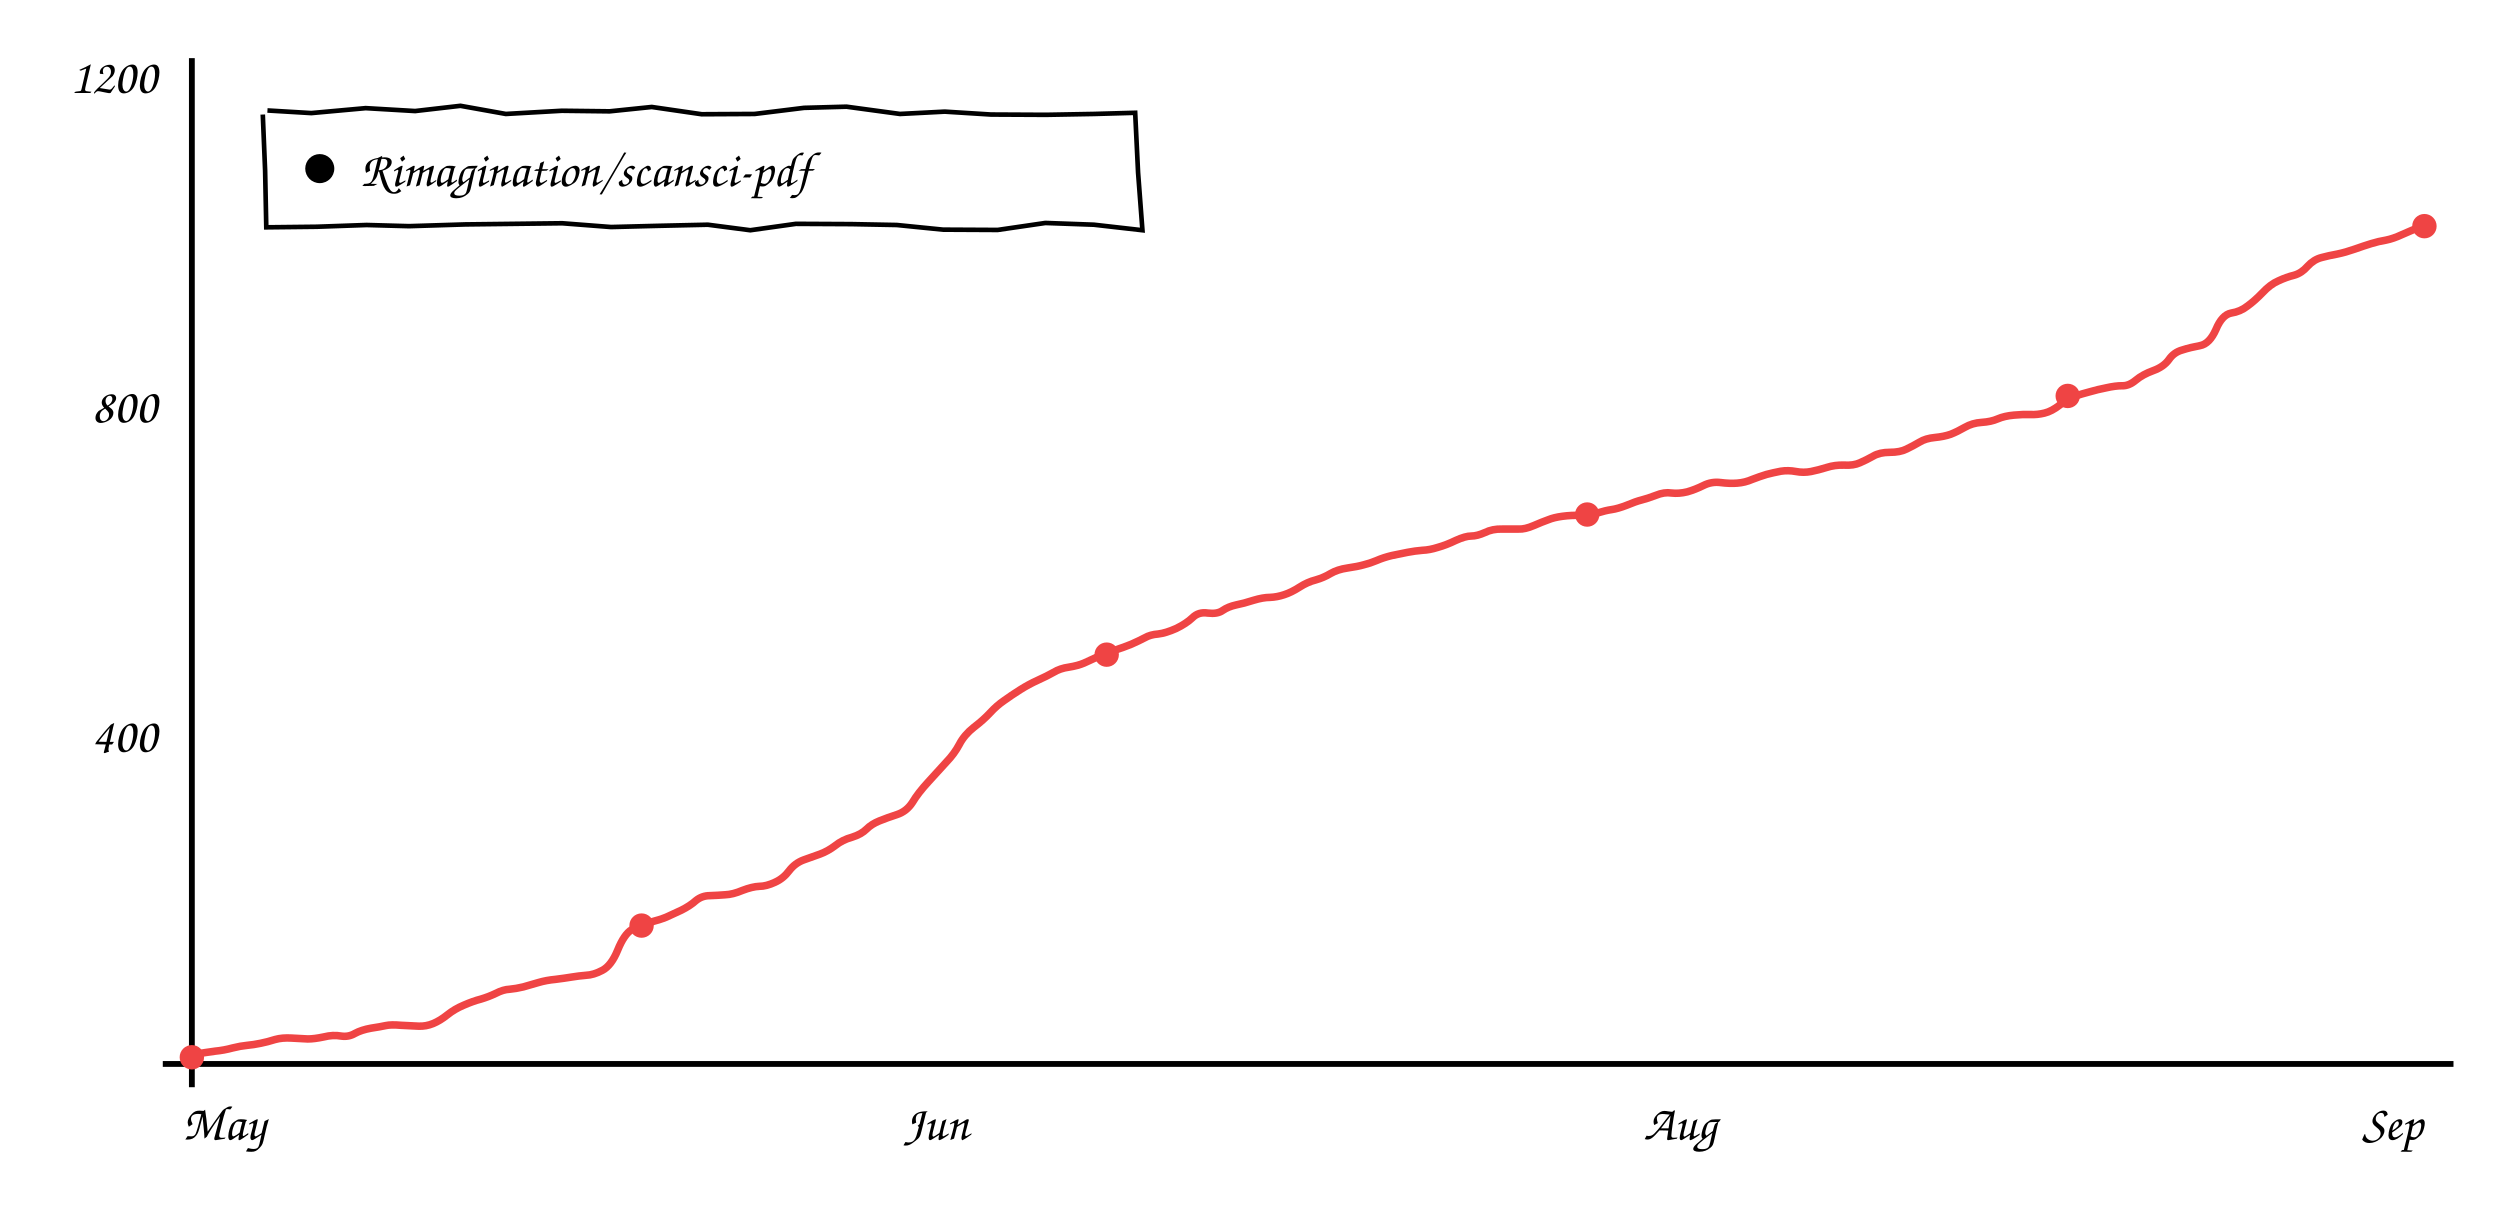
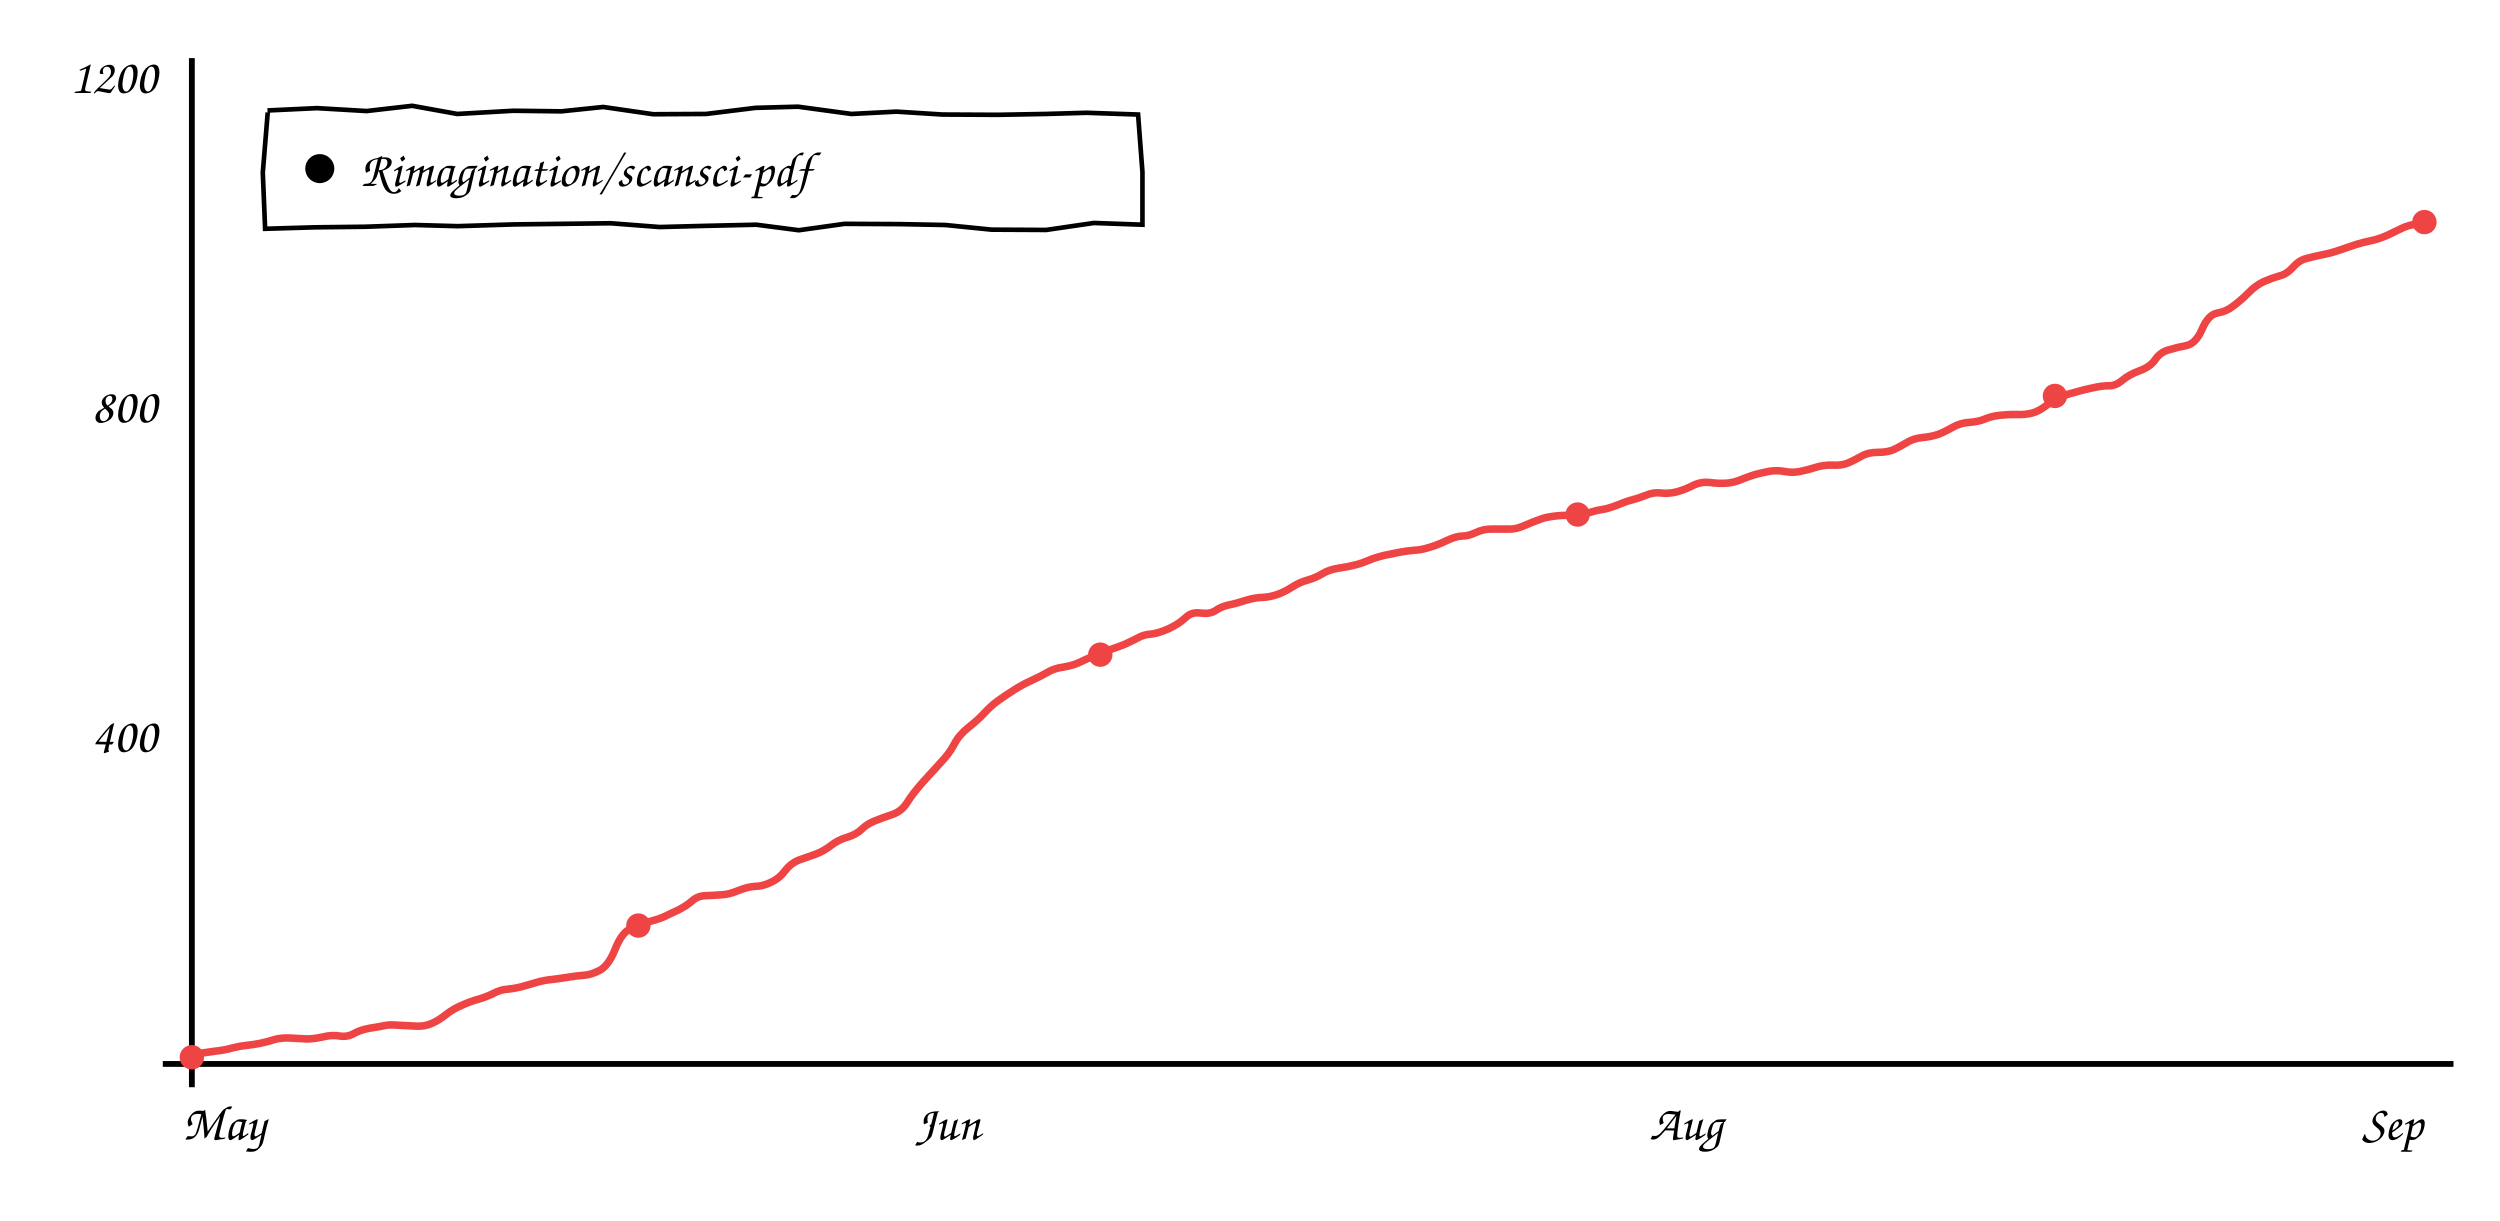
<svg xmlns="http://www.w3.org/2000/svg" viewBox="0 0 860 420" font-family="'Comic Sans MS','Comic Neue','Segoe Print',cursive" font-size="17">
  <line x1="66" y1="20" x2="66" y2="374" stroke="currentColor" stroke-width="2" />
  <line x1="56" y1="366" x2="844" y2="366" stroke="currentColor" stroke-width="2" />
-   <path d="M66.3 362.8 Q70.9 362.0 74.0 361.6 Q77.1 361.3 80.0 360.5 Q82.8 359.8 85.0 359.6 Q87.2 359.4 89.6 358.9 Q92.1 358.4 94.6 357.6 Q97.1 356.9 100.3 357.1 Q103.6 357.3 105.9 357.4 Q108.1 357.4 111.4 356.7 Q114.6 355.9 117.3 356.4 Q119.9 356.8 122.1 355.5 Q124.3 354.3 127.6 353.7 Q130.9 353.2 132.7 352.8 Q134.5 352.4 137.9 352.7 Q141.4 352.9 144.0 353.0 Q146.6 353.1 149.0 352.1 Q151.4 351.1 153.9 349.1 Q156.4 347.1 159.5 345.8 Q162.7 344.4 165.4 343.7 Q168.1 342.9 170.6 341.7 Q173.1 340.4 175.3 340.3 Q177.5 340.1 180.0 339.5 Q182.5 338.8 185.2 338.0 Q187.9 337.2 191.1 336.9 Q194.3 336.5 196.7 336.1 Q199.1 335.7 201.6 335.5 Q204.2 335.4 207.2 333.8 Q210.3 332.2 212.5 326.8 Q214.7 321.4 217.3 319.8 Q220.0 318.2 223.5 317.3 Q227.0 316.4 229.2 315.5 Q231.4 314.5 234.4 313.1 Q237.4 311.6 239.4 309.8 Q241.5 308.1 244.2 308.1 Q247.0 308.0 249.5 307.8 Q252.1 307.7 255.4 306.3 Q258.8 305.0 261.2 304.9 Q263.6 304.9 266.6 303.5 Q269.5 302.2 271.5 299.5 Q273.5 296.9 276.5 295.8 Q279.5 294.7 282.1 293.8 Q284.8 292.8 287.3 290.9 Q289.8 288.9 293.1 288.0 Q296.3 287.0 298.1 285.2 Q299.8 283.5 302.5 282.4 Q305.2 281.3 308.6 280.2 Q311.9 279.1 313.9 276.0 Q315.8 272.8 319.4 268.9 Q323.0 264.9 325.6 262.1 Q328.3 259.3 330.0 256.1 Q331.7 252.8 335.0 250.2 Q338.4 247.6 340.6 245.2 Q342.9 242.7 345.4 241.0 Q347.9 239.2 350.9 237.3 Q353.9 235.4 357.0 234.0 Q360.1 232.6 362.4 231.3 Q364.7 229.9 367.7 229.5 Q370.8 229.0 372.9 228.1 Q374.9 227.2 377.9 225.8 Q380.9 224.5 383.7 223.6 Q386.5 222.7 389.2 221.6 Q391.9 220.4 393.8 219.4 Q395.7 218.3 398.4 218.1 Q401.0 217.8 404.6 216.2 Q408.1 214.5 410.2 212.5 Q412.3 210.4 415.5 210.9 Q418.8 211.3 420.6 210.0 Q422.5 208.7 425.2 208.1 Q427.8 207.6 431.2 206.5 Q434.5 205.5 436.9 205.5 Q439.3 205.4 441.7 204.6 Q444.2 203.8 447.0 202.0 Q449.8 200.2 452.6 199.5 Q455.4 198.7 457.7 197.3 Q460.1 195.9 463.5 195.4 Q467.0 194.9 469.1 194.3 Q471.2 193.8 473.6 192.8 Q475.9 191.8 478.8 191.1 Q481.7 190.5 484.2 190.0 Q486.8 189.5 489.3 189.3 Q491.8 189.2 494.6 188.3 Q497.5 187.5 500.8 185.9 Q504.1 184.4 506.1 184.4 Q508.1 184.4 510.8 183.2 Q513.4 181.9 516.8 182.0 Q520.2 182.0 522.4 182.0 Q524.6 182.1 527.6 180.8 Q530.6 179.5 532.6 178.8 Q534.5 178.0 537.5 177.6 Q540.5 177.2 543.5 177.3 Q546.5 177.4 549.4 176.5 Q552.3 175.6 554.4 175.3 Q556.5 175.0 559.6 173.8 Q562.7 172.5 564.7 172.0 Q566.7 171.5 569.6 170.4 Q572.5 169.2 575.0 169.6 Q577.5 169.9 580.4 169.2 Q583.2 168.4 586.0 167.0 Q588.8 165.6 591.9 166.0 Q595.0 166.4 597.6 166.2 Q600.3 166.0 602.8 164.9 Q605.4 163.9 607.7 163.2 Q610.0 162.6 612.6 162.1 Q615.1 161.7 617.8 162.2 Q620.4 162.7 623.0 162.2 Q625.5 161.7 628.4 160.8 Q631.2 159.9 634.4 160.0 Q637.6 160.2 639.8 159.2 Q642.1 158.2 644.4 156.9 Q646.6 155.6 650.1 155.6 Q653.6 155.6 655.8 154.5 Q658.1 153.4 660.3 152.1 Q662.4 150.8 665.6 150.5 Q668.7 150.2 671.0 149.4 Q673.3 148.5 675.9 147.0 Q678.5 145.5 681.7 145.3 Q684.9 145.1 687.2 144.1 Q689.5 143.1 692.8 142.8 Q696.1 142.5 698.5 142.6 Q700.9 142.7 703.3 142.1 Q705.8 141.5 708.6 139.3 Q711.4 137.1 713.7 136.3 Q716.1 135.5 718.8 134.8 Q721.5 134.0 724.6 133.4 Q727.7 132.7 730.0 132.7 Q732.3 132.8 734.7 130.8 Q737.1 128.8 740.7 127.5 Q744.3 126.2 746.1 123.7 Q747.8 121.2 750.7 120.4 Q753.5 119.5 756.8 118.9 Q760.1 118.3 762.3 113.3 Q764.4 108.3 767.5 107.7 Q770.7 107.2 773.1 105.3 Q775.6 103.5 778.3 100.7 Q781.0 97.8 783.8 96.6 Q786.6 95.3 789.1 94.7 Q791.7 94.0 793.8 91.6 Q795.9 89.3 798.6 88.6 Q801.2 87.9 804.0 87.4 Q806.9 86.8 810.0 85.7 Q813.1 84.6 815.7 83.8 Q818.3 83.0 820.8 82.6 Q823.3 82.1 826.3 80.7 Q829.4 79.3 831.6 78.4 L833.8 77.4" stroke="#ef4444" fill="none" stroke-width="2.6" />
+   <path d="M66.3 362.8 Q70.8 362.0 74.0 361.6 Q77.1 361.3 79.9 360.5 Q82.7 359.8 84.9 359.6 Q87.0 359.4 89.5 358.9 Q91.9 358.4 94.4 357.6 Q96.8 356.9 100.1 357.1 Q103.4 357.3 105.6 357.4 Q107.8 357.4 111.1 356.7 Q114.3 355.9 116.9 356.4 Q119.6 356.8 121.8 355.5 Q123.9 354.3 127.2 353.7 Q130.5 353.2 132.3 352.8 Q134.0 352.4 137.4 352.7 Q140.8 352.9 143.5 353.0 Q146.1 353.1 148.4 352.1 Q150.8 351.1 153.3 349.1 Q155.8 347.1 158.9 345.8 Q162.0 344.4 164.7 343.7 Q167.4 342.9 169.8 341.7 Q172.3 340.4 174.5 340.3 Q176.7 340.1 179.2 339.5 Q181.7 338.8 184.4 338.0 Q187.0 337.2 190.2 336.9 Q193.4 336.5 195.8 336.1 Q198.2 335.7 200.7 335.5 Q203.2 335.4 206.3 333.8 Q209.3 332.2 211.5 326.8 Q213.6 321.4 216.3 319.8 Q218.9 318.2 222.4 317.3 Q225.9 316.4 228.1 315.5 Q230.3 314.5 233.2 313.1 Q236.2 311.6 238.2 309.8 Q240.2 308.1 243.0 308.1 Q245.7 308.0 248.3 307.8 Q250.8 307.7 254.1 306.3 Q257.4 305.0 259.9 304.9 Q262.3 304.9 265.2 303.5 Q268.1 302.2 270.1 299.5 Q272.1 296.9 275.0 295.8 Q278.0 294.7 280.7 293.8 Q283.3 292.8 285.8 290.9 Q288.3 288.9 291.5 288.0 Q294.7 287.0 296.5 285.2 Q298.2 283.5 300.9 282.4 Q303.6 281.3 306.9 280.2 Q310.2 279.1 312.1 276.0 Q314.1 272.8 317.6 268.9 Q321.2 264.9 323.8 262.1 Q326.5 259.3 328.2 256.1 Q329.9 252.8 333.2 250.2 Q336.5 247.6 338.7 245.2 Q341.0 242.7 343.4 241.0 Q345.9 239.2 348.9 237.3 Q351.9 235.4 355.0 234.0 Q358.1 232.6 360.3 231.3 Q362.6 229.9 365.7 229.5 Q368.7 229.0 370.8 228.1 Q372.8 227.2 375.8 225.8 Q378.7 224.5 381.5 223.6 Q384.3 222.7 387.0 221.6 Q389.6 220.4 391.5 219.4 Q393.4 218.3 396.1 218.1 Q398.7 217.8 402.2 216.2 Q405.7 214.5 407.8 212.5 Q409.9 210.4 413.1 210.9 Q416.3 211.3 418.2 210.0 Q420.0 208.7 422.7 208.1 Q425.3 207.6 428.6 206.5 Q432.0 205.5 434.4 205.5 Q436.7 205.4 439.1 204.6 Q441.6 203.8 444.4 202.0 Q447.2 200.2 450.0 199.5 Q452.7 198.7 455.0 197.3 Q457.3 195.9 460.8 195.4 Q464.2 194.9 466.3 194.3 Q468.4 193.8 470.7 192.8 Q473.1 191.8 475.9 191.1 Q478.8 190.5 481.3 190.0 Q483.9 189.5 486.4 189.3 Q488.9 189.2 491.7 188.3 Q494.5 187.5 497.8 185.9 Q501.0 184.4 503.1 184.4 Q505.1 184.4 507.7 183.2 Q510.3 181.9 513.7 182.0 Q517.1 182.0 519.3 182.0 Q521.4 182.1 524.4 180.8 Q527.4 179.5 529.4 178.8 Q531.3 178.0 534.3 177.6 Q537.2 177.2 540.2 177.3 Q543.1 177.4 546.1 176.5 Q549.0 175.6 551.0 175.3 Q553.1 175.0 556.2 173.8 Q559.3 172.5 561.3 172.0 Q563.3 171.5 566.1 170.4 Q569.0 169.2 571.5 169.6 Q574.0 169.9 576.8 169.2 Q579.7 168.4 582.4 167.0 Q585.2 165.6 588.3 166.0 Q591.4 166.4 594.0 166.2 Q596.6 166.0 599.1 164.9 Q601.6 163.9 603.9 163.2 Q606.2 162.6 608.8 162.1 Q611.3 161.7 614.0 162.2 Q616.6 162.7 619.1 162.2 Q621.7 161.7 624.5 160.8 Q627.3 159.9 630.5 160.0 Q633.6 160.2 635.9 159.2 Q638.1 158.2 640.4 156.9 Q642.6 155.6 646.1 155.6 Q649.6 155.6 651.8 154.5 Q654.0 153.4 656.2 152.1 Q658.3 150.8 661.4 150.5 Q664.5 150.2 666.8 149.4 Q669.1 148.5 671.7 147.0 Q674.3 145.5 677.4 145.3 Q680.6 145.1 682.9 144.1 Q685.2 143.1 688.5 142.8 Q691.8 142.5 694.1 142.6 Q696.5 142.7 699.0 142.1 Q701.4 141.5 704.2 139.3 Q706.9 137.1 709.3 136.3 Q711.6 135.5 714.3 134.8 Q717.0 134.0 720.0 133.4 Q723.1 132.7 725.4 132.7 Q727.7 132.8 730.1 130.8 Q732.5 128.8 736.1 127.5 Q739.7 126.2 741.4 123.7 Q743.1 121.2 745.9 120.4 Q748.8 119.5 752.0 118.9 Q755.3 118.3 757.5 113.3 Q759.6 108.3 762.7 107.7 Q765.8 107.2 768.2 105.3 Q770.7 103.5 773.4 100.8 Q776.0 98.1 778.9 96.8 Q781.7 95.6 784.2 94.9 Q786.7 94.3 788.8 91.9 Q790.9 89.5 793.5 88.9 Q796.1 88.2 799.0 87.6 Q801.8 87.1 804.9 86.0 Q808.0 84.9 810.5 84.1 Q813.1 83.3 815.6 82.8 Q818.1 82.3 821.1 81.0 Q824.1 79.6 826.3 78.5 Q828.6 77.4 830.8 77.2 L833.0 77.0" stroke="#ef4444" fill="none" stroke-width="2.6" />
  <circle cx="66.0" cy="363.7" r="4.2" fill="#ef4444" />
-   <circle cx="220.7" cy="318.4" r="4.2" fill="#ef4444" />
-   <circle cx="380.7" cy="225.2" r="4.2" fill="#ef4444" />
-   <circle cx="546.0" cy="177.0" r="4.2" fill="#ef4444" />
-   <circle cx="711.3" cy="136.2" r="4.2" fill="#ef4444" />
-   <circle cx="834.0" cy="77.8" r="4.2" fill="#ef4444" />
+   <circle cx="219.6" cy="318.4" r="4.2" fill="#ef4444" />
+   <circle cx="378.5" cy="225.2" r="4.2" fill="#ef4444" />
+   <circle cx="542.7" cy="177.0" r="4.2" fill="#ef4444" />
+   <circle cx="706.9" cy="136.2" r="4.2" fill="#ef4444" />
+   <circle cx="834.0" cy="76.4" r="4.2" fill="#ef4444" />
  <text x="54" y="258.667" text-anchor="end" fill="currentColor">400</text>
  <text x="54" y="145.333" text-anchor="end" fill="currentColor">800</text>
  <text x="54" y="32.0" text-anchor="end" fill="currentColor">1200</text>
  <text x="77" y="392" text-anchor="middle" fill="currentColor">May</text>
-   <text x="322" y="392" text-anchor="middle" fill="currentColor">Jun</text>
-   <text x="578" y="392" text-anchor="middle" fill="currentColor">Aug</text>
+   <text x="326" y="392" text-anchor="middle" fill="currentColor">Jun</text>
+   <text x="580" y="392" text-anchor="middle" fill="currentColor">Aug</text>
  <text x="823" y="392" text-anchor="middle" fill="currentColor">Sep</text>
-   <path d="M92.0 38.0 L107.1 38.9 L125.8 37.2 L142.8 38.2 L158.4 36.4 L174.0 39.2 L193.3 38.1 L209.7 38.3 L224.2 36.8 L241.4 39.3 L259.6 39.2 L276.6 37.1 L291.2 36.7 L309.6 39.2 L325.0 38.4 L340.9 39.4 L359.8 39.5 L376.3 39.2 L390.5 38.8 L391.5 59.4 L393.0 79.2 L376.3 77.3 L359.6 76.7 L343.2 79.1 L324.4 79.0 L308.5 77.4 L292.9 77.1 L273.8 77.0 L258.1 79.2 L243.5 77.3 L225.8 77.7 L210.2 78.1 L193.4 76.8 L176.8 77.0 L160.1 77.2 L140.7 77.8 L126.1 77.4 L109.0 78.0 L91.6 78.2 L91.2 58.7 L90.4 39.4" stroke="currentColor" fill="none" stroke-width="1.6" />
+   <path d="M92.0 38.0 L109.1 37.2 L126.1 38.2 L141.8 36.4 L157.3 39.2 L176.6 38.1 L193.1 38.3 L207.5 36.8 L224.7 39.3 L242.9 39.2 L259.9 37.1 L274.5 36.7 L292.9 39.2 L308.4 38.4 L324.2 39.4 L343.2 39.5 L359.7 39.2 L373.8 38.8 L391.5 39.4 L393.0 59.2 L393.0 77.3 L376.3 76.7 L359.9 79.1 L341.1 79.0 L325.2 77.4 L309.6 77.1 L290.5 77.0 L274.8 79.2 L260.2 77.3 L242.5 77.7 L226.9 78.1 L210.1 76.8 L193.5 77.0 L176.8 77.2 L157.4 77.8 L142.7 77.4 L125.7 78.0 L108.3 78.2 L91.2 78.7 L90.4 59.4 L92.1 38.7" stroke="currentColor" fill="none" stroke-width="1.6" />
  <circle cx="110" cy="58.0" r="5" fill="currentColor" />
  <text x="124" y="64.0" fill="currentColor">Rimagination/scansci-pdf</text>
</svg>
